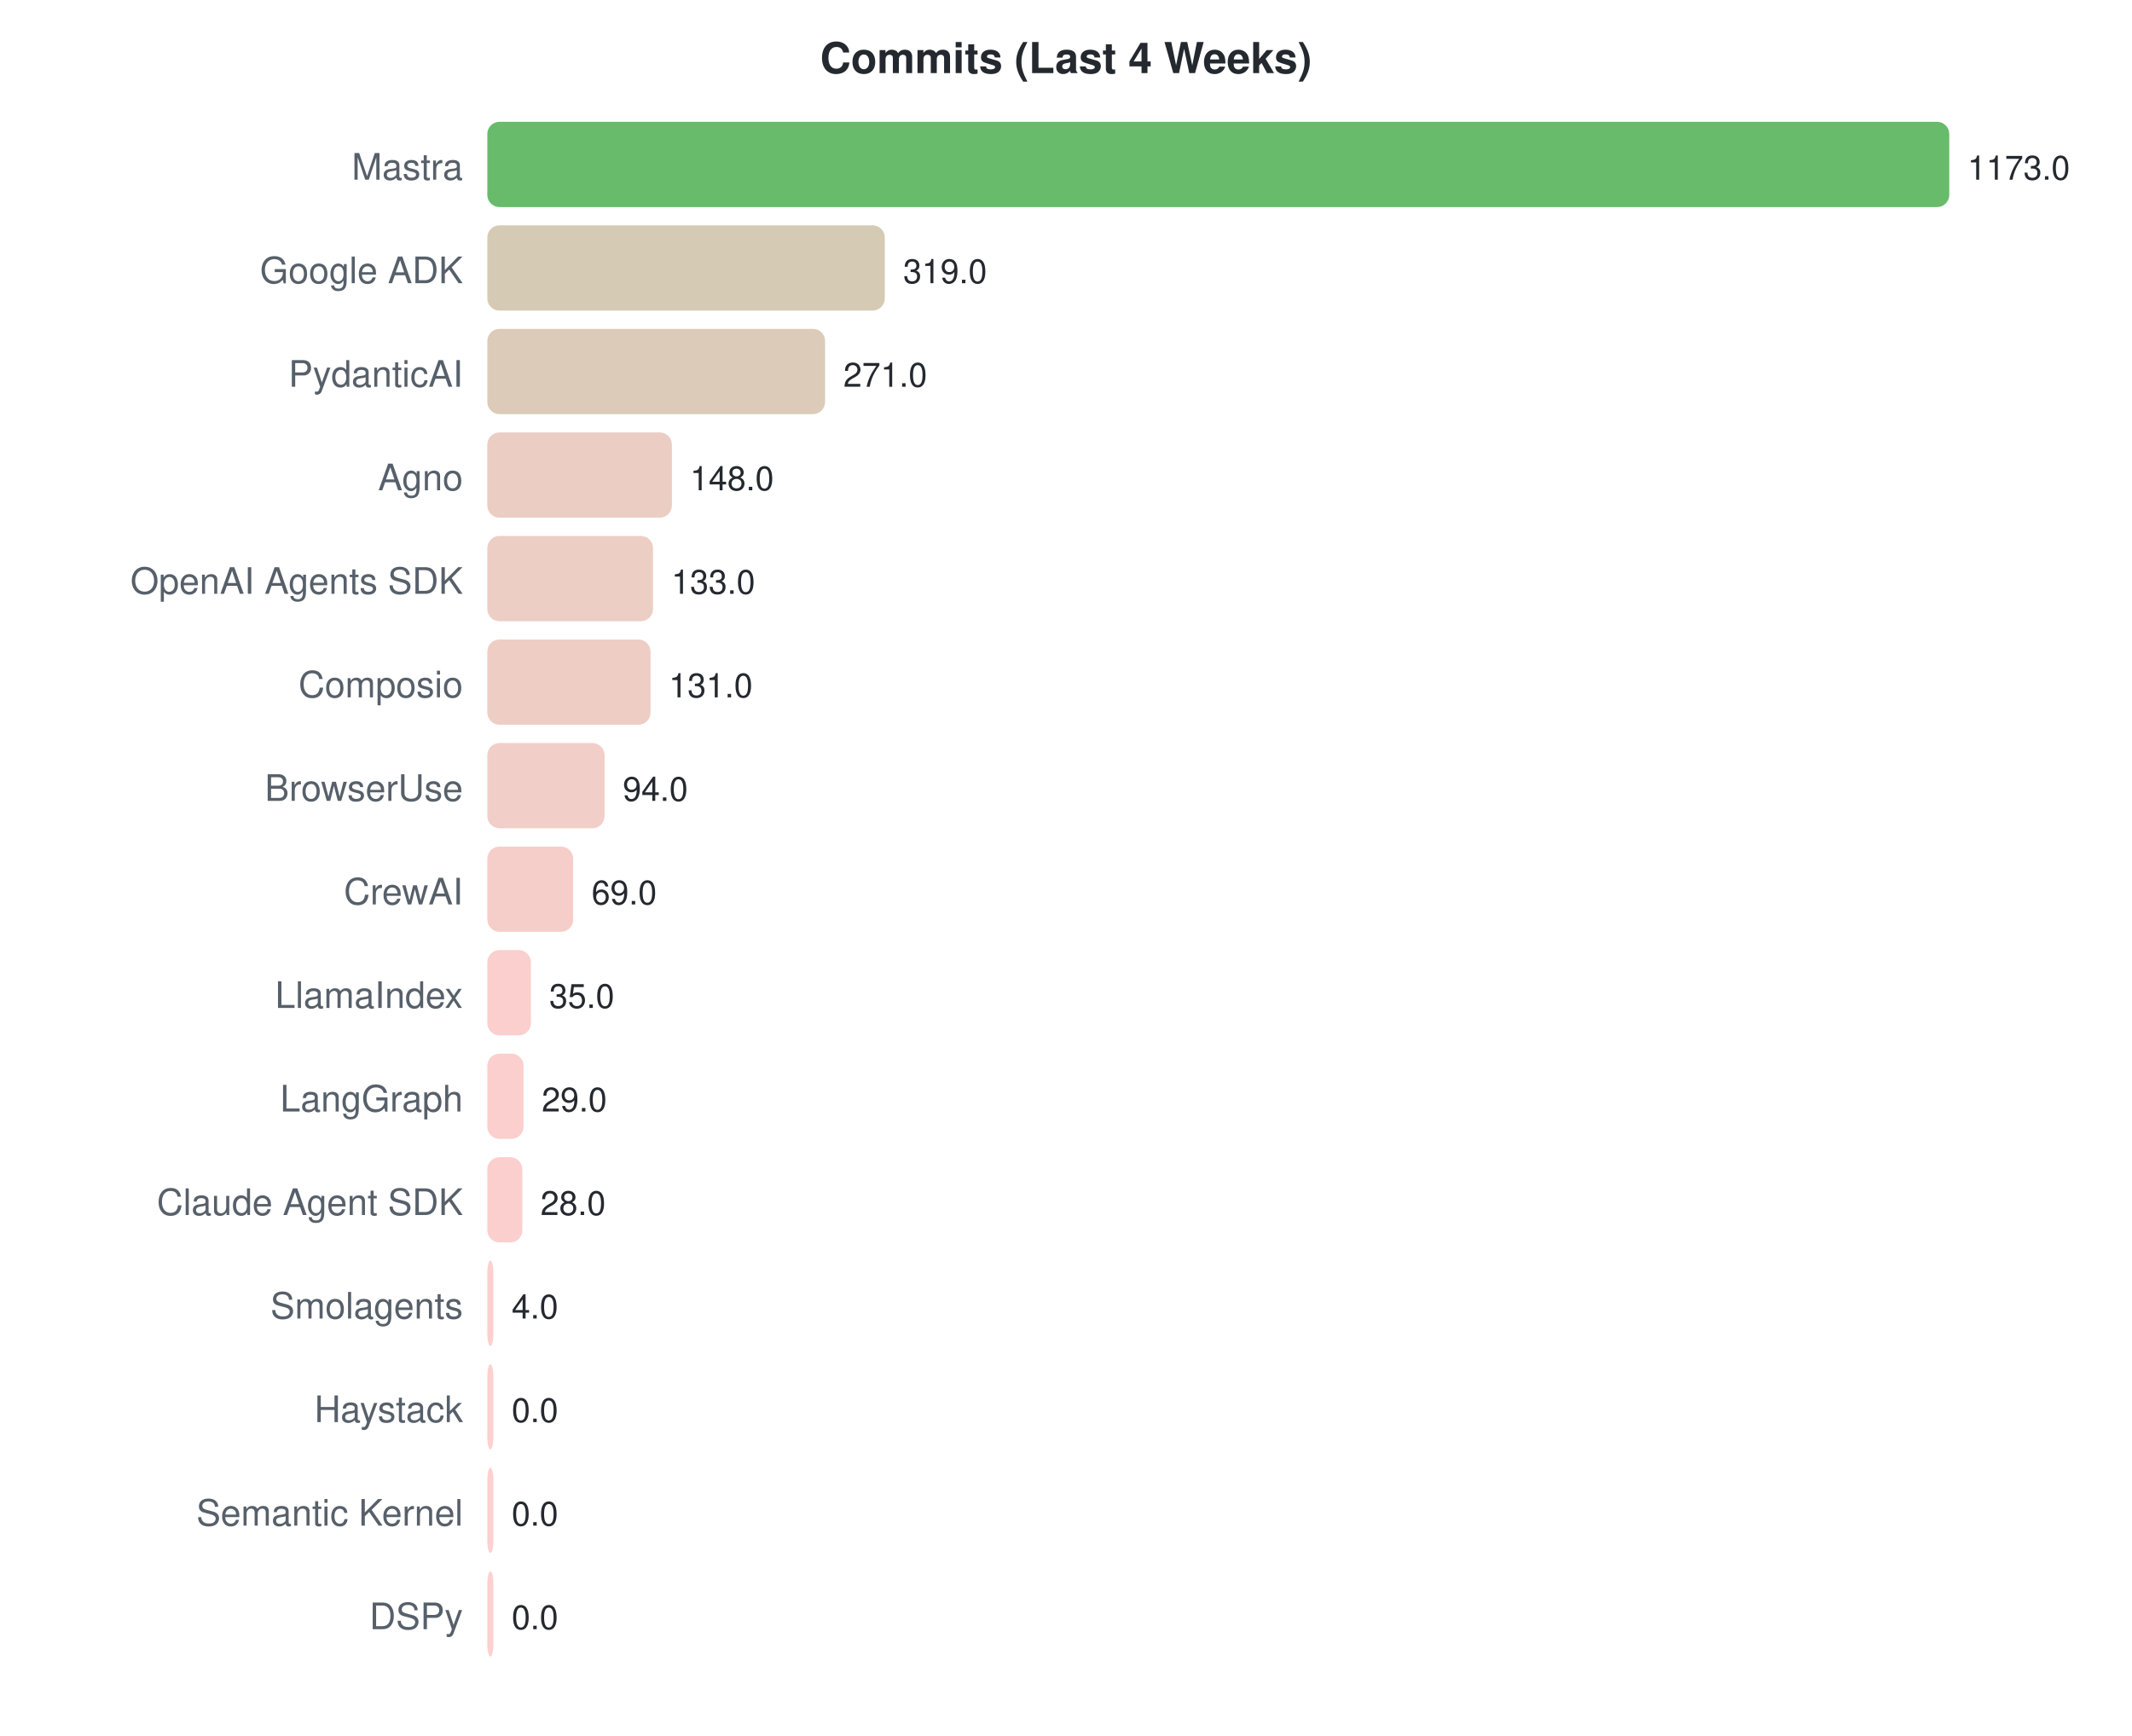
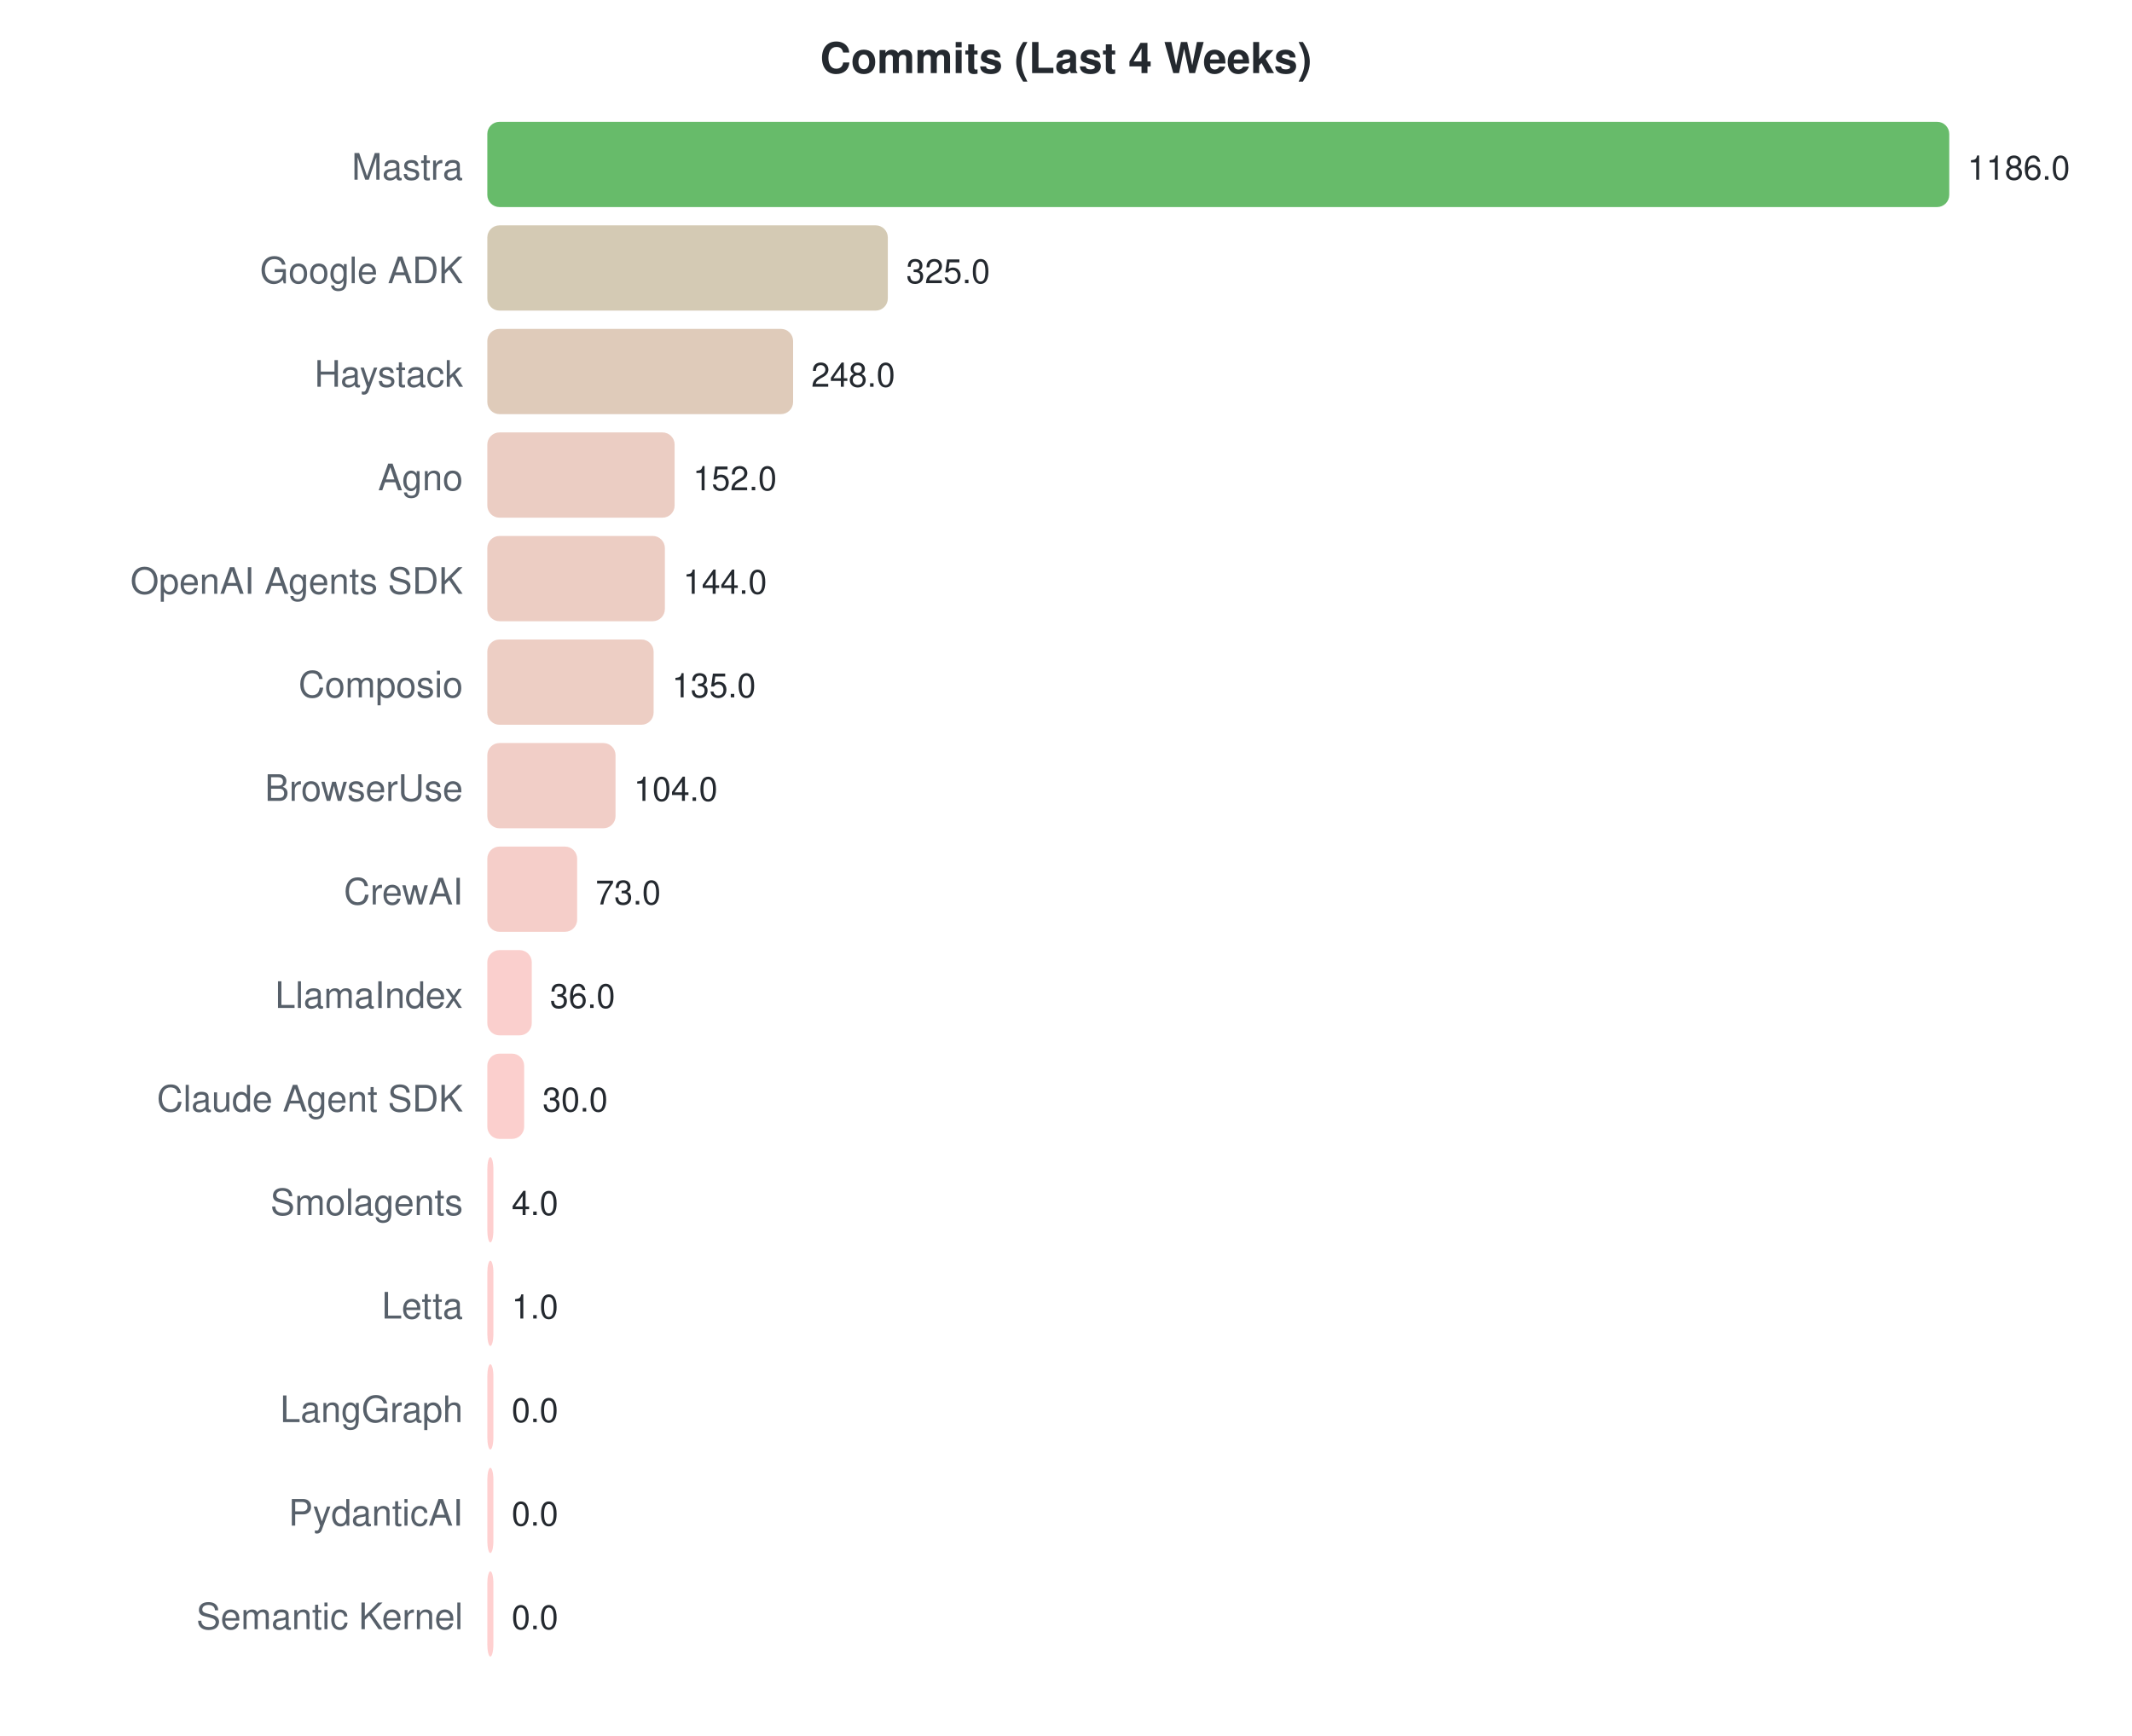
<svg xmlns="http://www.w3.org/2000/svg" width="700" height="570">
  <style>text { font-family: -apple-system, BlinkMacSystemFont, "Segoe UI", Helvetica, Arial, sans-serif; }</style>
  <text x="350" y="24" text-anchor="middle" font-size="14" font-weight="bold" fill="#24292f">Commits (Last 4 Weeks)</text>
  <text x="152" y="59" text-anchor="end" font-size="12" fill="#57606a">Mastra</text>
  <rect x="160" y="40" width="480.0" height="28" rx="4" fill="#4caf50" opacity="0.85" />
-   <text x="646.0" y="59" font-size="11" fill="#24292f">1173.0</text>
+   <text x="646.0" y="59" font-size="11" fill="#24292f">1186.0</text>
  <text x="152" y="93" text-anchor="end" font-size="12" fill="#57606a">Google ADK</text>
-   <rect x="160" y="74" width="130.5" height="28" rx="4" fill="#cec1a7" opacity="0.85" />
-   <text x="296.537" y="93" font-size="11" fill="#24292f">319.0</text>
-   <text x="152" y="127" text-anchor="end" font-size="12" fill="#57606a">PydanticAI</text>
-   <rect x="160" y="108" width="110.9" height="28" rx="4" fill="#d5c2ac" opacity="0.85" />
-   <text x="276.895" y="127" font-size="11" fill="#24292f">271.0</text>
+   <rect x="160" y="74" width="131.5" height="28" rx="4" fill="#cdc1a7" opacity="0.85" />
+   <text x="297.535" y="93" font-size="11" fill="#24292f">325.0</text>
+   <text x="152" y="127" text-anchor="end" font-size="12" fill="#57606a">Haystack</text>
+   <rect x="160" y="108" width="100.4" height="28" rx="4" fill="#d9c2ae" opacity="0.85" />
+   <text x="266.371" y="127" font-size="11" fill="#24292f">248.0</text>
  <text x="152" y="161" text-anchor="end" font-size="12" fill="#57606a">Agno</text>
-   <rect x="160" y="142" width="60.6" height="28" rx="4" fill="#e8c4b8" opacity="0.85" />
-   <text x="226.563" y="161" font-size="11" fill="#24292f">148.0</text>
+   <rect x="160" y="142" width="61.5" height="28" rx="4" fill="#e8c4b8" opacity="0.85" />
+   <text x="227.518" y="161" font-size="11" fill="#24292f">152.0</text>
  <text x="152" y="195" text-anchor="end" font-size="12" fill="#57606a">OpenAI Agents SDK</text>
-   <rect x="160" y="176" width="54.4" height="28" rx="4" fill="#eac5ba" opacity="0.85" />
-   <text x="220.425" y="195" font-size="11" fill="#24292f">133.0</text>
+   <rect x="160" y="176" width="58.3" height="28" rx="4" fill="#e9c4b9" opacity="0.85" />
+   <text x="224.28" y="195" font-size="11" fill="#24292f">144.0</text>
  <text x="152" y="229" text-anchor="end" font-size="12" fill="#57606a">Composio</text>
-   <rect x="160" y="210" width="53.6" height="28" rx="4" fill="#ebc5ba" opacity="0.85" />
-   <text x="219.606" y="229" font-size="11" fill="#24292f">131.0</text>
+   <rect x="160" y="210" width="54.6" height="28" rx="4" fill="#eac5ba" opacity="0.85" />
+   <text x="220.637" y="229" font-size="11" fill="#24292f">135.0</text>
  <text x="152" y="263" text-anchor="end" font-size="12" fill="#57606a">BrowserUse</text>
-   <rect x="160" y="244" width="38.5" height="28" rx="4" fill="#f0c5be" opacity="0.85" />
-   <text x="204.465" y="263" font-size="11" fill="#24292f">94.0</text>
+   <rect x="160" y="244" width="42.1" height="28" rx="4" fill="#efc5bd" opacity="0.85" />
+   <text x="208.091" y="263" font-size="11" fill="#24292f">104.0</text>
  <text x="152" y="297" text-anchor="end" font-size="12" fill="#57606a">CrewAI</text>
-   <rect x="160" y="278" width="28.2" height="28" rx="4" fill="#f4c6c0" opacity="0.85" />
-   <text x="194.235" y="297" font-size="11" fill="#24292f">69.0</text>
+   <rect x="160" y="278" width="29.5" height="28" rx="4" fill="#f3c6c0" opacity="0.85" />
+   <text x="195.545" y="297" font-size="11" fill="#24292f">73.0</text>
  <text x="152" y="331" text-anchor="end" font-size="12" fill="#57606a">LlamaIndex</text>
-   <rect x="160" y="312" width="14.3" height="28" rx="4" fill="#f9c7c4" opacity="0.85" />
-   <text x="180.322" y="331" font-size="11" fill="#24292f">35.0</text>
-   <text x="152" y="365" text-anchor="end" font-size="12" fill="#57606a">LangGraph</text>
-   <rect x="160" y="346" width="11.9" height="28" rx="4" fill="#fac7c5" opacity="0.85" />
-   <text x="177.867" y="365" font-size="11" fill="#24292f">29.0</text>
-   <text x="152" y="399" text-anchor="end" font-size="12" fill="#57606a">Claude Agent SDK</text>
-   <rect x="160" y="380" width="11.5" height="28" rx="4" fill="#fac7c5" opacity="0.85" />
-   <text x="177.458" y="399" font-size="11" fill="#24292f">28.0</text>
-   <text x="152" y="433" text-anchor="end" font-size="12" fill="#57606a">Smolagents</text>
+   <rect x="160" y="312" width="14.6" height="28" rx="4" fill="#f9c7c4" opacity="0.85" />
+   <text x="180.57" y="331" font-size="11" fill="#24292f">36.0</text>
+   <text x="152" y="365" text-anchor="end" font-size="12" fill="#57606a">Claude Agent SDK</text>
+   <rect x="160" y="346" width="12.1" height="28" rx="4" fill="#fac7c4" opacity="0.85" />
+   <text x="178.142" y="365" font-size="11" fill="#24292f">30.0</text>
+   <text x="152" y="399" text-anchor="end" font-size="12" fill="#57606a">Smolagents</text>
+   <rect x="160" y="380" width="2.0" height="28" rx="4" fill="#fec7c7" opacity="0.85" />
+   <text x="168" y="399" font-size="11" fill="#24292f">4.0</text>
+   <text x="152" y="433" text-anchor="end" font-size="12" fill="#57606a">Letta</text>
  <rect x="160" y="414" width="2.0" height="28" rx="4" fill="#fec7c7" opacity="0.85" />
-   <text x="168" y="433" font-size="11" fill="#24292f">4.0</text>
-   <text x="152" y="467" text-anchor="end" font-size="12" fill="#57606a">Haystack</text>
+   <text x="168" y="433" font-size="11" fill="#24292f">1.0</text>
+   <text x="152" y="467" text-anchor="end" font-size="12" fill="#57606a">LangGraph</text>
  <rect x="160" y="448" width="2.0" height="28" rx="4" fill="#ffc8c8" opacity="0.85" />
  <text x="168" y="467" font-size="11" fill="#24292f">0.0</text>
-   <text x="152" y="501" text-anchor="end" font-size="12" fill="#57606a">Semantic Kernel</text>
+   <text x="152" y="501" text-anchor="end" font-size="12" fill="#57606a">PydanticAI</text>
  <rect x="160" y="482" width="2.0" height="28" rx="4" fill="#ffc8c8" opacity="0.85" />
  <text x="168" y="501" font-size="11" fill="#24292f">0.0</text>
-   <text x="152" y="535" text-anchor="end" font-size="12" fill="#57606a">DSPy</text>
+   <text x="152" y="535" text-anchor="end" font-size="12" fill="#57606a">Semantic Kernel</text>
  <rect x="160" y="516" width="2.0" height="28" rx="4" fill="#ffc8c8" opacity="0.85" />
  <text x="168" y="535" font-size="11" fill="#24292f">0.0</text>
</svg>
